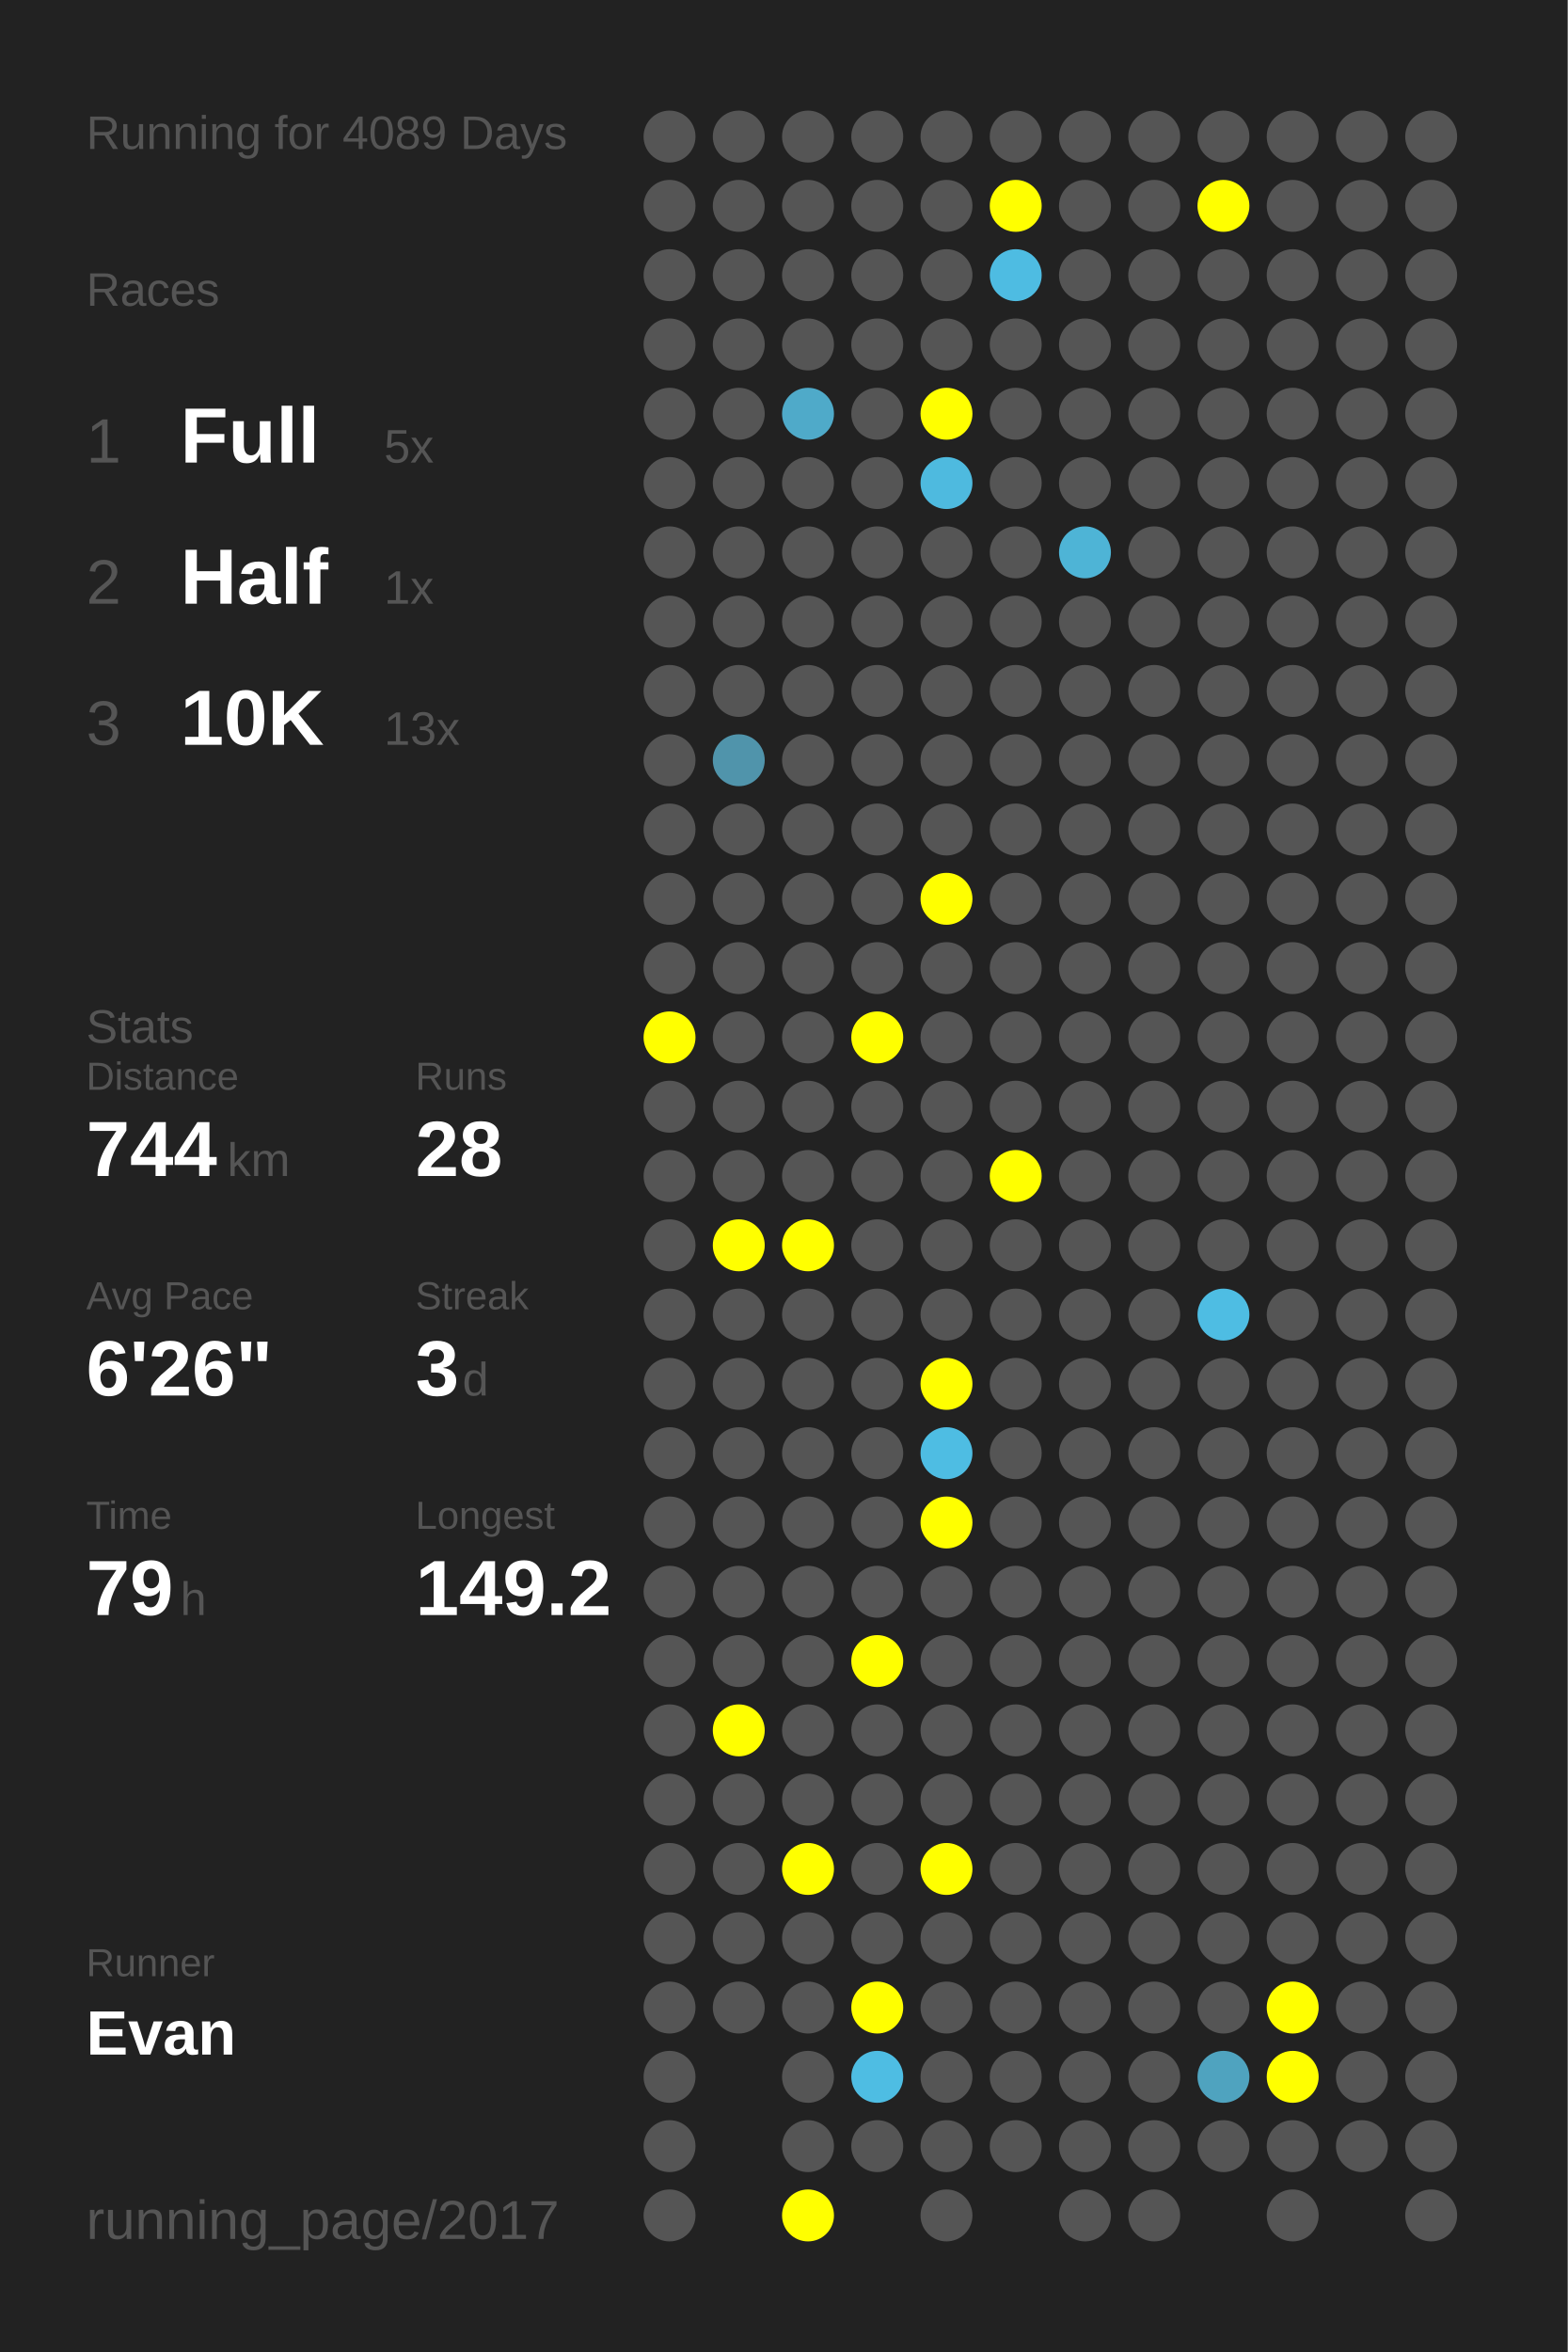
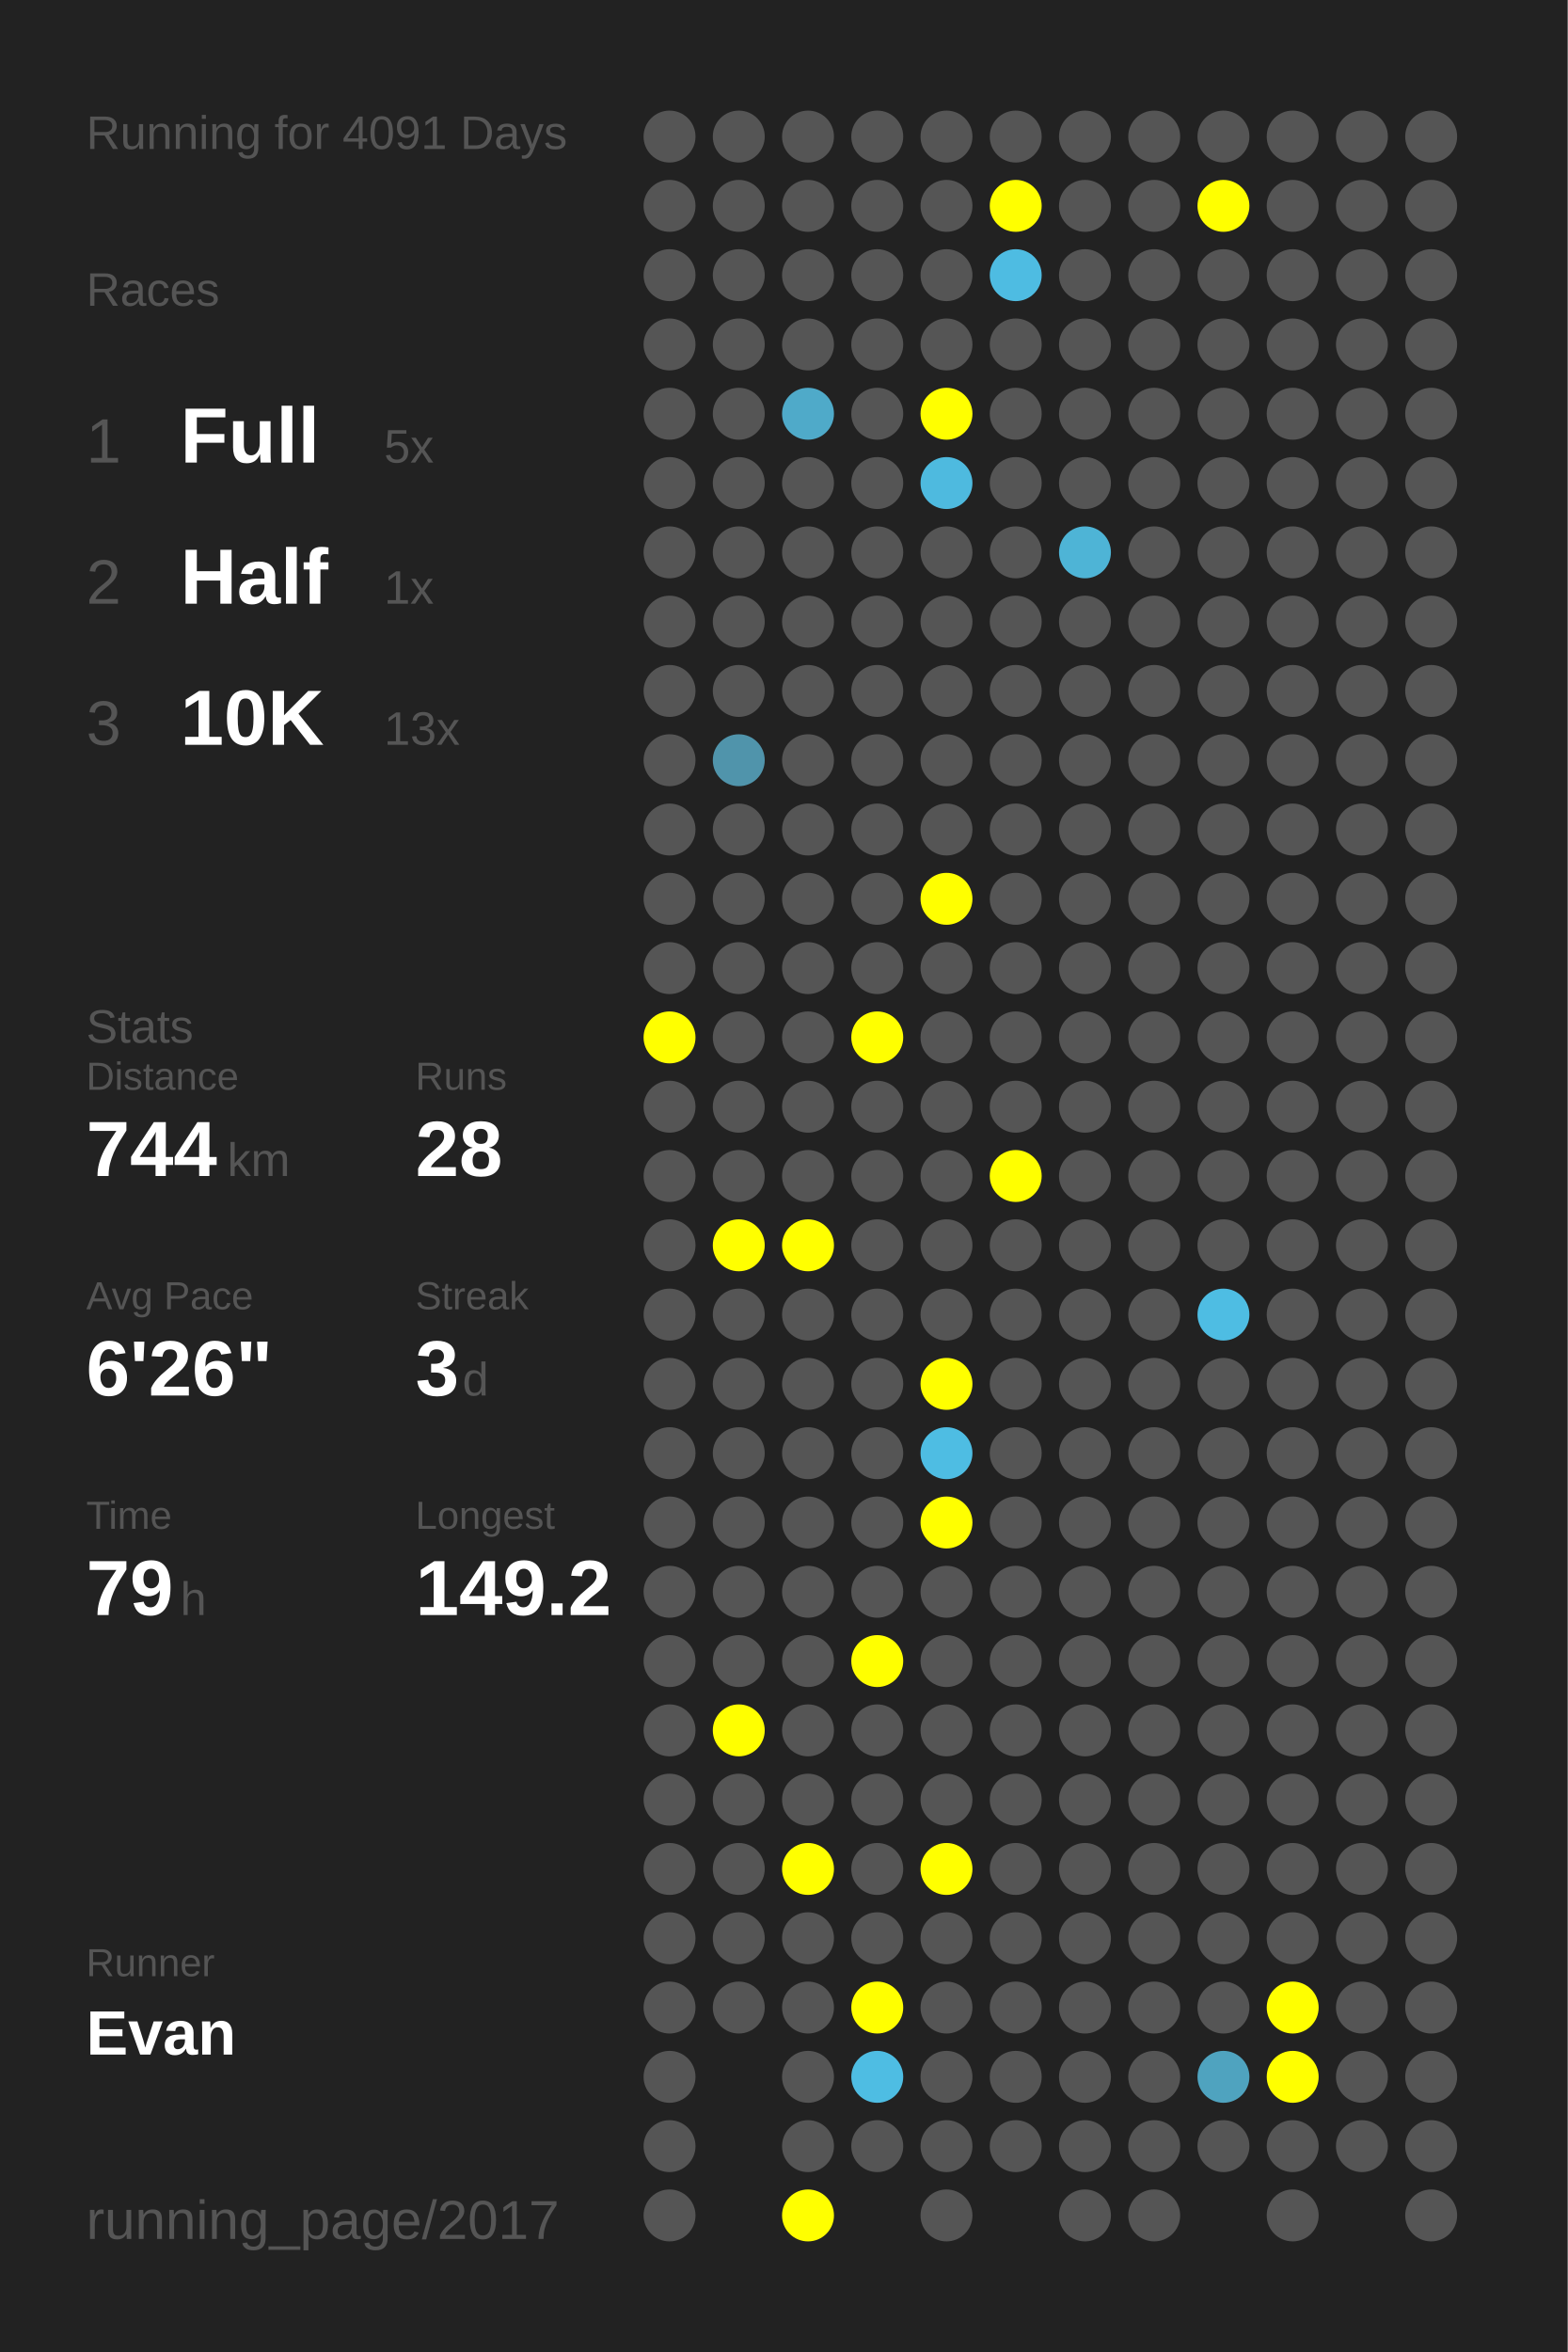
<svg xmlns="http://www.w3.org/2000/svg" baseProfile="full" height="300mm" version="1.1" viewBox="0,0,200,300" width="200mm">
  <defs />
  <rect fill="#222222" height="300" width="200" x="0" y="0" />
-   <text fill="#555555" style="font-size:6px; font-family:Arial;" x="11" y="19">Running for 4089 Days</text>
+   <text fill="#555555" style="font-size:6px; font-family:Arial;" x="11" y="19">Running for 4091 Days</text>
  <text fill="#555555" style="font-size:6px; font-family:Arial;" x="11" y="39">Races</text>
  <text fill="#555555" style="font-size:8px; font-family:Arial;" x="11" y="59">1</text>
  <text fill="#FFFFFF" style="font-size:10px; font-family:Arial; font-weight:bold;" x="23" y="59">Full</text>
  <text fill="#555555" style="font-size:6px; font-family:Arial;" x="49" y="59">5x</text>
  <text fill="#555555" style="font-size:8px; font-family:Arial;" x="11" y="77">2</text>
  <text fill="#FFFFFF" style="font-size:10px; font-family:Arial; font-weight:bold;" x="23" y="77">Half</text>
  <text fill="#555555" style="font-size:6px; font-family:Arial;" x="49" y="77">1x</text>
  <text fill="#555555" style="font-size:8px; font-family:Arial;" x="11" y="95">3</text>
  <text fill="#FFFFFF" style="font-size:10px; font-family:Arial; font-weight:bold;" x="23" y="95">10K</text>
  <text fill="#555555" style="font-size:6px; font-family:Arial;" x="49" y="95">13x</text>
  <text fill="#555555" style="font-size:6px; font-family:Arial;" x="11" y="133">Stats</text>
  <text fill="#555555" style="font-size:5px; font-family:Arial;" x="11" y="139">Distance</text>
  <text fill="#FFFFFF" style="font-size:10px; font-family:Arial; font-weight:bold;" x="11" y="150">744</text>
  <text fill="#555555" style="font-size:6px; font-family:Arial;" x="29" y="150">km</text>
  <text fill="#555555" style="font-size:5px; font-family:Arial;" x="53" y="139">Runs</text>
  <text fill="#FFFFFF" style="font-size:10px; font-family:Arial; font-weight:bold;" x="53" y="150">28</text>
  <text fill="#555555" style="font-size:5px; font-family:Arial;" x="11" y="167">Avg Pace</text>
  <text fill="#FFFFFF" style="font-size:10px; font-family:Arial; font-weight:bold;" x="11" y="178">6'26"</text>
  <text fill="#555555" style="font-size:5px; font-family:Arial;" x="53" y="167">Streak</text>
  <text fill="#FFFFFF" style="font-size:10px; font-family:Arial; font-weight:bold;" x="53" y="178">3</text>
  <text fill="#555555" style="font-size:6px; font-family:Arial;" x="59" y="178">d</text>
  <text fill="#555555" style="font-size:5px; font-family:Arial;" x="11" y="195">Time</text>
  <text fill="#FFFFFF" style="font-size:10px; font-family:Arial; font-weight:bold;" x="11" y="206">79</text>
  <text fill="#555555" style="font-size:6px; font-family:Arial;" x="23" y="206">h</text>
  <text fill="#555555" style="font-size:5px; font-family:Arial;" x="53" y="195">Longest</text>
  <text fill="#FFFFFF" style="font-size:10px; font-family:Arial; font-weight:bold;" x="53" y="206">149.2</text>
  <text fill="#555555" style="font-size:5px; font-family:Arial;" x="11" y="252.065">Runner</text>
  <text fill="#FFFFFF" style="font-size:8px; font-family:Arial; font-weight:bold;" x="11" y="262.065">Evan</text>
  <text fill="#555555" style="font-size:7px; font-family:Arial;" x="11" y="285.581">running_page/2017</text>
  <circle cx="85.417" cy="17.419" fill="#555555" r="3.312" />
  <circle cx="85.417" cy="26.258" fill="#555555" r="3.312" />
  <circle cx="85.417" cy="35.097" fill="#555555" r="3.312" />
  <circle cx="85.417" cy="43.935" fill="#555555" r="3.312" />
  <circle cx="85.417" cy="52.774" fill="#555555" r="3.312" />
  <circle cx="85.417" cy="61.613" fill="#555555" r="3.312" />
  <circle cx="85.417" cy="70.452" fill="#555555" r="3.312" />
  <circle cx="85.417" cy="79.29" fill="#555555" r="3.312" />
  <circle cx="85.417" cy="88.129" fill="#555555" r="3.312" />
  <circle cx="85.417" cy="96.968" fill="#555555" r="3.312" />
  <circle cx="85.417" cy="105.806" fill="#555555" r="3.312" />
  <circle cx="85.417" cy="114.645" fill="#555555" r="3.312" />
  <circle cx="85.417" cy="123.484" fill="#555555" r="3.312" />
  <circle cx="85.417" cy="132.323" fill="#FFFF00" r="3.312" />
  <circle cx="85.417" cy="141.161" fill="#555555" r="3.312" />
  <circle cx="85.417" cy="150" fill="#555555" r="3.312" />
  <circle cx="85.417" cy="158.839" fill="#555555" r="3.312" />
  <circle cx="85.417" cy="167.677" fill="#555555" r="3.312" />
  <circle cx="85.417" cy="176.516" fill="#555555" r="3.312" />
  <circle cx="85.417" cy="185.355" fill="#555555" r="3.312" />
  <circle cx="85.417" cy="194.194" fill="#555555" r="3.312" />
  <circle cx="85.417" cy="203.032" fill="#555555" r="3.312" />
  <circle cx="85.417" cy="211.871" fill="#555555" r="3.312" />
  <circle cx="85.417" cy="220.71" fill="#555555" r="3.312" />
  <circle cx="85.417" cy="229.548" fill="#555555" r="3.312" />
  <circle cx="85.417" cy="238.387" fill="#555555" r="3.312" />
  <circle cx="85.417" cy="247.226" fill="#555555" r="3.312" />
  <circle cx="85.417" cy="256.065" fill="#555555" r="3.312" />
  <circle cx="85.417" cy="264.903" fill="#555555" r="3.312" />
  <circle cx="85.417" cy="273.742" fill="#555555" r="3.312" />
  <circle cx="85.417" cy="282.581" fill="#555555" r="3.312" />
  <circle cx="94.25" cy="17.419" fill="#555555" r="3.312" />
  <circle cx="94.25" cy="26.258" fill="#555555" r="3.312" />
  <circle cx="94.25" cy="35.097" fill="#555555" r="3.312" />
  <circle cx="94.25" cy="43.935" fill="#555555" r="3.312" />
  <circle cx="94.25" cy="52.774" fill="#555555" r="3.312" />
  <circle cx="94.25" cy="61.613" fill="#555555" r="3.312" />
  <circle cx="94.25" cy="70.452" fill="#555555" r="3.312" />
  <circle cx="94.25" cy="79.29" fill="#555555" r="3.312" />
  <circle cx="94.25" cy="88.129" fill="#555555" r="3.312" />
  <circle cx="94.25" cy="96.968" fill="#5094ab" r="3.312" />
  <circle cx="94.25" cy="105.806" fill="#555555" r="3.312" />
  <circle cx="94.25" cy="114.645" fill="#555555" r="3.312" />
  <circle cx="94.25" cy="123.484" fill="#555555" r="3.312" />
  <circle cx="94.25" cy="132.323" fill="#555555" r="3.312" />
  <circle cx="94.25" cy="141.161" fill="#555555" r="3.312" />
  <circle cx="94.25" cy="150" fill="#555555" r="3.312" />
  <circle cx="94.25" cy="158.839" fill="#FFFF00" r="3.312" />
  <circle cx="94.25" cy="167.677" fill="#555555" r="3.312" />
  <circle cx="94.25" cy="176.516" fill="#555555" r="3.312" />
  <circle cx="94.25" cy="185.355" fill="#555555" r="3.312" />
  <circle cx="94.25" cy="194.194" fill="#555555" r="3.312" />
  <circle cx="94.25" cy="203.032" fill="#555555" r="3.312" />
  <circle cx="94.25" cy="211.871" fill="#555555" r="3.312" />
  <circle cx="94.25" cy="220.71" fill="#FFFF00" r="3.312" />
  <circle cx="94.25" cy="229.548" fill="#555555" r="3.312" />
  <circle cx="94.25" cy="238.387" fill="#555555" r="3.312" />
  <circle cx="94.25" cy="247.226" fill="#555555" r="3.312" />
  <circle cx="94.25" cy="256.065" fill="#555555" r="3.312" />
  <circle cx="103.083" cy="17.419" fill="#555555" r="3.312" />
  <circle cx="103.083" cy="26.258" fill="#555555" r="3.312" />
  <circle cx="103.083" cy="35.097" fill="#555555" r="3.312" />
  <circle cx="103.083" cy="43.935" fill="#555555" r="3.312" />
  <circle cx="103.083" cy="52.774" fill="#4faac9" r="3.312" />
  <circle cx="103.083" cy="61.613" fill="#555555" r="3.312" />
  <circle cx="103.083" cy="70.452" fill="#555555" r="3.312" />
  <circle cx="103.083" cy="79.29" fill="#555555" r="3.312" />
  <circle cx="103.083" cy="88.129" fill="#555555" r="3.312" />
  <circle cx="103.083" cy="96.968" fill="#555555" r="3.312" />
  <circle cx="103.083" cy="105.806" fill="#555555" r="3.312" />
  <circle cx="103.083" cy="114.645" fill="#555555" r="3.312" />
  <circle cx="103.083" cy="123.484" fill="#555555" r="3.312" />
  <circle cx="103.083" cy="132.323" fill="#555555" r="3.312" />
  <circle cx="103.083" cy="141.161" fill="#555555" r="3.312" />
  <circle cx="103.083" cy="150" fill="#555555" r="3.312" />
  <circle cx="103.083" cy="158.839" fill="#FFFF00" r="3.312" />
  <circle cx="103.083" cy="167.677" fill="#555555" r="3.312" />
  <circle cx="103.083" cy="176.516" fill="#555555" r="3.312" />
  <circle cx="103.083" cy="185.355" fill="#555555" r="3.312" />
  <circle cx="103.083" cy="194.194" fill="#555555" r="3.312" />
  <circle cx="103.083" cy="203.032" fill="#555555" r="3.312" />
  <circle cx="103.083" cy="211.871" fill="#555555" r="3.312" />
  <circle cx="103.083" cy="220.71" fill="#555555" r="3.312" />
  <circle cx="103.083" cy="229.548" fill="#555555" r="3.312" />
  <circle cx="103.083" cy="238.387" fill="#FFFF00" r="3.312" />
  <circle cx="103.083" cy="247.226" fill="#555555" r="3.312" />
  <circle cx="103.083" cy="256.065" fill="#555555" r="3.312" />
  <circle cx="103.083" cy="264.903" fill="#555555" r="3.312" />
  <circle cx="103.083" cy="273.742" fill="#555555" r="3.312" />
  <circle cx="103.083" cy="282.581" fill="#FFFF00" r="3.312" />
  <circle cx="111.917" cy="17.419" fill="#555555" r="3.312" />
  <circle cx="111.917" cy="26.258" fill="#555555" r="3.312" />
  <circle cx="111.917" cy="35.097" fill="#555555" r="3.312" />
  <circle cx="111.917" cy="43.935" fill="#555555" r="3.312" />
  <circle cx="111.917" cy="52.774" fill="#555555" r="3.312" />
  <circle cx="111.917" cy="61.613" fill="#555555" r="3.312" />
  <circle cx="111.917" cy="70.452" fill="#555555" r="3.312" />
  <circle cx="111.917" cy="79.29" fill="#555555" r="3.312" />
  <circle cx="111.917" cy="88.129" fill="#555555" r="3.312" />
  <circle cx="111.917" cy="96.968" fill="#555555" r="3.312" />
  <circle cx="111.917" cy="105.806" fill="#555555" r="3.312" />
  <circle cx="111.917" cy="114.645" fill="#555555" r="3.312" />
  <circle cx="111.917" cy="123.484" fill="#555555" r="3.312" />
  <circle cx="111.917" cy="132.323" fill="#FFFF00" r="3.312" />
  <circle cx="111.917" cy="141.161" fill="#555555" r="3.312" />
  <circle cx="111.917" cy="150" fill="#555555" r="3.312" />
  <circle cx="111.917" cy="158.839" fill="#555555" r="3.312" />
  <circle cx="111.917" cy="167.677" fill="#555555" r="3.312" />
  <circle cx="111.917" cy="176.516" fill="#555555" r="3.312" />
  <circle cx="111.917" cy="185.355" fill="#555555" r="3.312" />
  <circle cx="111.917" cy="194.194" fill="#555555" r="3.312" />
  <circle cx="111.917" cy="203.032" fill="#555555" r="3.312" />
  <circle cx="111.917" cy="211.871" fill="#FFFF00" r="3.312" />
  <circle cx="111.917" cy="220.71" fill="#555555" r="3.312" />
  <circle cx="111.917" cy="229.548" fill="#555555" r="3.312" />
  <circle cx="111.917" cy="238.387" fill="#555555" r="3.312" />
  <circle cx="111.917" cy="247.226" fill="#555555" r="3.312" />
  <circle cx="111.917" cy="256.065" fill="#FFFF00" r="3.312" />
  <circle cx="111.917" cy="264.903" fill="#4ebde3" r="3.312" />
  <circle cx="111.917" cy="273.742" fill="#555555" r="3.312" />
  <circle cx="120.75" cy="17.419" fill="#555555" r="3.312" />
  <circle cx="120.75" cy="26.258" fill="#555555" r="3.312" />
  <circle cx="120.75" cy="35.097" fill="#555555" r="3.312" />
  <circle cx="120.75" cy="43.935" fill="#555555" r="3.312" />
  <circle cx="120.75" cy="52.774" fill="#FFFF00" r="3.312" />
  <circle cx="120.75" cy="61.613" fill="#4ebadf" r="3.312" />
  <circle cx="120.75" cy="70.452" fill="#555555" r="3.312" />
  <circle cx="120.75" cy="79.29" fill="#555555" r="3.312" />
  <circle cx="120.75" cy="88.129" fill="#555555" r="3.312" />
  <circle cx="120.75" cy="96.968" fill="#555555" r="3.312" />
  <circle cx="120.75" cy="105.806" fill="#555555" r="3.312" />
  <circle cx="120.75" cy="114.645" fill="#FFFF00" r="3.312" />
  <circle cx="120.75" cy="123.484" fill="#555555" r="3.312" />
  <circle cx="120.75" cy="132.323" fill="#555555" r="3.312" />
  <circle cx="120.75" cy="141.161" fill="#555555" r="3.312" />
  <circle cx="120.75" cy="150" fill="#555555" r="3.312" />
  <circle cx="120.75" cy="158.839" fill="#555555" r="3.312" />
  <circle cx="120.75" cy="167.677" fill="#555555" r="3.312" />
  <circle cx="120.75" cy="176.516" fill="#FFFF00" r="3.312" />
  <circle cx="120.75" cy="185.355" fill="#4ebde3" r="3.312" />
  <circle cx="120.75" cy="194.194" fill="#FFFF00" r="3.312" />
  <circle cx="120.75" cy="203.032" fill="#555555" r="3.312" />
  <circle cx="120.75" cy="211.871" fill="#555555" r="3.312" />
  <circle cx="120.75" cy="220.71" fill="#555555" r="3.312" />
  <circle cx="120.75" cy="229.548" fill="#555555" r="3.312" />
  <circle cx="120.75" cy="238.387" fill="#FFFF00" r="3.312" />
  <circle cx="120.75" cy="247.226" fill="#555555" r="3.312" />
  <circle cx="120.75" cy="256.065" fill="#555555" r="3.312" />
  <circle cx="120.75" cy="264.903" fill="#555555" r="3.312" />
  <circle cx="120.75" cy="273.742" fill="#555555" r="3.312" />
  <circle cx="120.75" cy="282.581" fill="#555555" r="3.312" />
  <circle cx="129.583" cy="17.419" fill="#555555" r="3.312" />
  <circle cx="129.583" cy="26.258" fill="#FFFF00" r="3.312" />
  <circle cx="129.583" cy="35.097" fill="#4ebce2" r="3.312" />
  <circle cx="129.583" cy="43.935" fill="#555555" r="3.312" />
  <circle cx="129.583" cy="52.774" fill="#555555" r="3.312" />
  <circle cx="129.583" cy="61.613" fill="#555555" r="3.312" />
  <circle cx="129.583" cy="70.452" fill="#555555" r="3.312" />
  <circle cx="129.583" cy="79.29" fill="#555555" r="3.312" />
  <circle cx="129.583" cy="88.129" fill="#555555" r="3.312" />
  <circle cx="129.583" cy="96.968" fill="#555555" r="3.312" />
  <circle cx="129.583" cy="105.806" fill="#555555" r="3.312" />
  <circle cx="129.583" cy="114.645" fill="#555555" r="3.312" />
  <circle cx="129.583" cy="123.484" fill="#555555" r="3.312" />
  <circle cx="129.583" cy="132.323" fill="#555555" r="3.312" />
  <circle cx="129.583" cy="141.161" fill="#555555" r="3.312" />
  <circle cx="129.583" cy="150" fill="#FFFF00" r="3.312" />
  <circle cx="129.583" cy="158.839" fill="#555555" r="3.312" />
  <circle cx="129.583" cy="167.677" fill="#555555" r="3.312" />
  <circle cx="129.583" cy="176.516" fill="#555555" r="3.312" />
  <circle cx="129.583" cy="185.355" fill="#555555" r="3.312" />
  <circle cx="129.583" cy="194.194" fill="#555555" r="3.312" />
  <circle cx="129.583" cy="203.032" fill="#555555" r="3.312" />
  <circle cx="129.583" cy="211.871" fill="#555555" r="3.312" />
  <circle cx="129.583" cy="220.71" fill="#555555" r="3.312" />
  <circle cx="129.583" cy="229.548" fill="#555555" r="3.312" />
  <circle cx="129.583" cy="238.387" fill="#555555" r="3.312" />
  <circle cx="129.583" cy="247.226" fill="#555555" r="3.312" />
  <circle cx="129.583" cy="256.065" fill="#555555" r="3.312" />
  <circle cx="129.583" cy="264.903" fill="#555555" r="3.312" />
  <circle cx="129.583" cy="273.742" fill="#555555" r="3.312" />
  <circle cx="138.417" cy="17.419" fill="#555555" r="3.312" />
  <circle cx="138.417" cy="26.258" fill="#555555" r="3.312" />
  <circle cx="138.417" cy="35.097" fill="#555555" r="3.312" />
  <circle cx="138.417" cy="43.935" fill="#555555" r="3.312" />
  <circle cx="138.417" cy="52.774" fill="#555555" r="3.312" />
  <circle cx="138.417" cy="61.613" fill="#555555" r="3.312" />
  <circle cx="138.417" cy="70.452" fill="#4eb4d6" r="3.312" />
  <circle cx="138.417" cy="79.29" fill="#555555" r="3.312" />
  <circle cx="138.417" cy="88.129" fill="#555555" r="3.312" />
  <circle cx="138.417" cy="96.968" fill="#555555" r="3.312" />
  <circle cx="138.417" cy="105.806" fill="#555555" r="3.312" />
  <circle cx="138.417" cy="114.645" fill="#555555" r="3.312" />
  <circle cx="138.417" cy="123.484" fill="#555555" r="3.312" />
  <circle cx="138.417" cy="132.323" fill="#555555" r="3.312" />
  <circle cx="138.417" cy="141.161" fill="#555555" r="3.312" />
  <circle cx="138.417" cy="150" fill="#555555" r="3.312" />
  <circle cx="138.417" cy="158.839" fill="#555555" r="3.312" />
  <circle cx="138.417" cy="167.677" fill="#555555" r="3.312" />
  <circle cx="138.417" cy="176.516" fill="#555555" r="3.312" />
  <circle cx="138.417" cy="185.355" fill="#555555" r="3.312" />
  <circle cx="138.417" cy="194.194" fill="#555555" r="3.312" />
  <circle cx="138.417" cy="203.032" fill="#555555" r="3.312" />
  <circle cx="138.417" cy="211.871" fill="#555555" r="3.312" />
  <circle cx="138.417" cy="220.71" fill="#555555" r="3.312" />
  <circle cx="138.417" cy="229.548" fill="#555555" r="3.312" />
  <circle cx="138.417" cy="238.387" fill="#555555" r="3.312" />
  <circle cx="138.417" cy="247.226" fill="#555555" r="3.312" />
  <circle cx="138.417" cy="256.065" fill="#555555" r="3.312" />
  <circle cx="138.417" cy="264.903" fill="#555555" r="3.312" />
  <circle cx="138.417" cy="273.742" fill="#555555" r="3.312" />
  <circle cx="138.417" cy="282.581" fill="#555555" r="3.312" />
  <circle cx="147.25" cy="17.419" fill="#555555" r="3.312" />
  <circle cx="147.25" cy="26.258" fill="#555555" r="3.312" />
  <circle cx="147.25" cy="35.097" fill="#555555" r="3.312" />
  <circle cx="147.25" cy="43.935" fill="#555555" r="3.312" />
  <circle cx="147.25" cy="52.774" fill="#555555" r="3.312" />
  <circle cx="147.25" cy="61.613" fill="#555555" r="3.312" />
  <circle cx="147.25" cy="70.452" fill="#555555" r="3.312" />
  <circle cx="147.25" cy="79.29" fill="#555555" r="3.312" />
  <circle cx="147.25" cy="88.129" fill="#555555" r="3.312" />
  <circle cx="147.25" cy="96.968" fill="#555555" r="3.312" />
  <circle cx="147.25" cy="105.806" fill="#555555" r="3.312" />
  <circle cx="147.25" cy="114.645" fill="#555555" r="3.312" />
  <circle cx="147.25" cy="123.484" fill="#555555" r="3.312" />
  <circle cx="147.25" cy="132.323" fill="#555555" r="3.312" />
  <circle cx="147.25" cy="141.161" fill="#555555" r="3.312" />
  <circle cx="147.25" cy="150" fill="#555555" r="3.312" />
  <circle cx="147.25" cy="158.839" fill="#555555" r="3.312" />
  <circle cx="147.25" cy="167.677" fill="#555555" r="3.312" />
  <circle cx="147.25" cy="176.516" fill="#555555" r="3.312" />
  <circle cx="147.25" cy="185.355" fill="#555555" r="3.312" />
  <circle cx="147.25" cy="194.194" fill="#555555" r="3.312" />
  <circle cx="147.25" cy="203.032" fill="#555555" r="3.312" />
  <circle cx="147.25" cy="211.871" fill="#555555" r="3.312" />
  <circle cx="147.25" cy="220.71" fill="#555555" r="3.312" />
  <circle cx="147.25" cy="229.548" fill="#555555" r="3.312" />
  <circle cx="147.25" cy="238.387" fill="#555555" r="3.312" />
  <circle cx="147.25" cy="247.226" fill="#555555" r="3.312" />
  <circle cx="147.25" cy="256.065" fill="#555555" r="3.312" />
  <circle cx="147.25" cy="264.903" fill="#555555" r="3.312" />
  <circle cx="147.25" cy="273.742" fill="#555555" r="3.312" />
  <circle cx="147.25" cy="282.581" fill="#555555" r="3.312" />
  <circle cx="156.083" cy="17.419" fill="#555555" r="3.312" />
  <circle cx="156.083" cy="26.258" fill="#FFFF00" r="3.312" />
  <circle cx="156.083" cy="35.097" fill="#555555" r="3.312" />
  <circle cx="156.083" cy="43.935" fill="#555555" r="3.312" />
  <circle cx="156.083" cy="52.774" fill="#555555" r="3.312" />
  <circle cx="156.083" cy="61.613" fill="#555555" r="3.312" />
  <circle cx="156.083" cy="70.452" fill="#555555" r="3.312" />
  <circle cx="156.083" cy="79.29" fill="#555555" r="3.312" />
  <circle cx="156.083" cy="88.129" fill="#555555" r="3.312" />
  <circle cx="156.083" cy="96.968" fill="#555555" r="3.312" />
  <circle cx="156.083" cy="105.806" fill="#555555" r="3.312" />
  <circle cx="156.083" cy="114.645" fill="#555555" r="3.312" />
  <circle cx="156.083" cy="123.484" fill="#555555" r="3.312" />
  <circle cx="156.083" cy="132.323" fill="#555555" r="3.312" />
  <circle cx="156.083" cy="141.161" fill="#555555" r="3.312" />
  <circle cx="156.083" cy="150" fill="#555555" r="3.312" />
  <circle cx="156.083" cy="158.839" fill="#555555" r="3.312" />
  <circle cx="156.083" cy="167.677" fill="#4ebde3" r="3.312" />
  <circle cx="156.083" cy="176.516" fill="#555555" r="3.312" />
  <circle cx="156.083" cy="185.355" fill="#555555" r="3.312" />
  <circle cx="156.083" cy="194.194" fill="#555555" r="3.312" />
  <circle cx="156.083" cy="203.032" fill="#555555" r="3.312" />
  <circle cx="156.083" cy="211.871" fill="#555555" r="3.312" />
  <circle cx="156.083" cy="220.71" fill="#555555" r="3.312" />
  <circle cx="156.083" cy="229.548" fill="#555555" r="3.312" />
  <circle cx="156.083" cy="238.387" fill="#555555" r="3.312" />
  <circle cx="156.083" cy="247.226" fill="#555555" r="3.312" />
  <circle cx="156.083" cy="256.065" fill="#555555" r="3.312" />
  <circle cx="156.083" cy="264.903" fill="#4fa3bf" r="3.312" />
  <circle cx="156.083" cy="273.742" fill="#555555" r="3.312" />
  <circle cx="164.917" cy="17.419" fill="#555555" r="3.312" />
  <circle cx="164.917" cy="26.258" fill="#555555" r="3.312" />
  <circle cx="164.917" cy="35.097" fill="#555555" r="3.312" />
  <circle cx="164.917" cy="43.935" fill="#555555" r="3.312" />
  <circle cx="164.917" cy="52.774" fill="#555555" r="3.312" />
  <circle cx="164.917" cy="61.613" fill="#555555" r="3.312" />
  <circle cx="164.917" cy="70.452" fill="#555555" r="3.312" />
  <circle cx="164.917" cy="79.29" fill="#555555" r="3.312" />
  <circle cx="164.917" cy="88.129" fill="#555555" r="3.312" />
  <circle cx="164.917" cy="96.968" fill="#555555" r="3.312" />
  <circle cx="164.917" cy="105.806" fill="#555555" r="3.312" />
  <circle cx="164.917" cy="114.645" fill="#555555" r="3.312" />
  <circle cx="164.917" cy="123.484" fill="#555555" r="3.312" />
  <circle cx="164.917" cy="132.323" fill="#555555" r="3.312" />
  <circle cx="164.917" cy="141.161" fill="#555555" r="3.312" />
  <circle cx="164.917" cy="150" fill="#555555" r="3.312" />
  <circle cx="164.917" cy="158.839" fill="#555555" r="3.312" />
  <circle cx="164.917" cy="167.677" fill="#555555" r="3.312" />
  <circle cx="164.917" cy="176.516" fill="#555555" r="3.312" />
  <circle cx="164.917" cy="185.355" fill="#555555" r="3.312" />
  <circle cx="164.917" cy="194.194" fill="#555555" r="3.312" />
  <circle cx="164.917" cy="203.032" fill="#555555" r="3.312" />
  <circle cx="164.917" cy="211.871" fill="#555555" r="3.312" />
  <circle cx="164.917" cy="220.71" fill="#555555" r="3.312" />
  <circle cx="164.917" cy="229.548" fill="#555555" r="3.312" />
  <circle cx="164.917" cy="238.387" fill="#555555" r="3.312" />
  <circle cx="164.917" cy="247.226" fill="#555555" r="3.312" />
  <circle cx="164.917" cy="256.065" fill="#FFFF00" r="3.312" />
  <circle cx="164.917" cy="264.903" fill="#FFFF00" r="3.312" />
  <circle cx="164.917" cy="273.742" fill="#555555" r="3.312" />
  <circle cx="164.917" cy="282.581" fill="#555555" r="3.312" />
  <circle cx="173.75" cy="17.419" fill="#555555" r="3.312" />
  <circle cx="173.75" cy="26.258" fill="#555555" r="3.312" />
  <circle cx="173.75" cy="35.097" fill="#555555" r="3.312" />
  <circle cx="173.75" cy="43.935" fill="#555555" r="3.312" />
  <circle cx="173.75" cy="52.774" fill="#555555" r="3.312" />
  <circle cx="173.75" cy="61.613" fill="#555555" r="3.312" />
  <circle cx="173.75" cy="70.452" fill="#555555" r="3.312" />
  <circle cx="173.75" cy="79.29" fill="#555555" r="3.312" />
  <circle cx="173.75" cy="88.129" fill="#555555" r="3.312" />
  <circle cx="173.75" cy="96.968" fill="#555555" r="3.312" />
  <circle cx="173.75" cy="105.806" fill="#555555" r="3.312" />
  <circle cx="173.75" cy="114.645" fill="#555555" r="3.312" />
  <circle cx="173.75" cy="123.484" fill="#555555" r="3.312" />
  <circle cx="173.75" cy="132.323" fill="#555555" r="3.312" />
  <circle cx="173.75" cy="141.161" fill="#555555" r="3.312" />
  <circle cx="173.75" cy="150" fill="#555555" r="3.312" />
  <circle cx="173.75" cy="158.839" fill="#555555" r="3.312" />
  <circle cx="173.75" cy="167.677" fill="#555555" r="3.312" />
  <circle cx="173.75" cy="176.516" fill="#555555" r="3.312" />
  <circle cx="173.75" cy="185.355" fill="#555555" r="3.312" />
  <circle cx="173.75" cy="194.194" fill="#555555" r="3.312" />
  <circle cx="173.75" cy="203.032" fill="#555555" r="3.312" />
  <circle cx="173.75" cy="211.871" fill="#555555" r="3.312" />
  <circle cx="173.75" cy="220.71" fill="#555555" r="3.312" />
  <circle cx="173.75" cy="229.548" fill="#555555" r="3.312" />
  <circle cx="173.75" cy="238.387" fill="#555555" r="3.312" />
  <circle cx="173.75" cy="247.226" fill="#555555" r="3.312" />
  <circle cx="173.75" cy="256.065" fill="#555555" r="3.312" />
  <circle cx="173.75" cy="264.903" fill="#555555" r="3.312" />
  <circle cx="173.75" cy="273.742" fill="#555555" r="3.312" />
  <circle cx="182.583" cy="17.419" fill="#555555" r="3.312" />
  <circle cx="182.583" cy="26.258" fill="#555555" r="3.312" />
  <circle cx="182.583" cy="35.097" fill="#555555" r="3.312" />
  <circle cx="182.583" cy="43.935" fill="#555555" r="3.312" />
  <circle cx="182.583" cy="52.774" fill="#555555" r="3.312" />
  <circle cx="182.583" cy="61.613" fill="#555555" r="3.312" />
  <circle cx="182.583" cy="70.452" fill="#555555" r="3.312" />
  <circle cx="182.583" cy="79.29" fill="#555555" r="3.312" />
  <circle cx="182.583" cy="88.129" fill="#555555" r="3.312" />
  <circle cx="182.583" cy="96.968" fill="#555555" r="3.312" />
  <circle cx="182.583" cy="105.806" fill="#555555" r="3.312" />
  <circle cx="182.583" cy="114.645" fill="#555555" r="3.312" />
  <circle cx="182.583" cy="123.484" fill="#555555" r="3.312" />
  <circle cx="182.583" cy="132.323" fill="#555555" r="3.312" />
  <circle cx="182.583" cy="141.161" fill="#555555" r="3.312" />
  <circle cx="182.583" cy="150" fill="#555555" r="3.312" />
  <circle cx="182.583" cy="158.839" fill="#555555" r="3.312" />
  <circle cx="182.583" cy="167.677" fill="#555555" r="3.312" />
  <circle cx="182.583" cy="176.516" fill="#555555" r="3.312" />
  <circle cx="182.583" cy="185.355" fill="#555555" r="3.312" />
  <circle cx="182.583" cy="194.194" fill="#555555" r="3.312" />
  <circle cx="182.583" cy="203.032" fill="#555555" r="3.312" />
  <circle cx="182.583" cy="211.871" fill="#555555" r="3.312" />
  <circle cx="182.583" cy="220.71" fill="#555555" r="3.312" />
  <circle cx="182.583" cy="229.548" fill="#555555" r="3.312" />
  <circle cx="182.583" cy="238.387" fill="#555555" r="3.312" />
  <circle cx="182.583" cy="247.226" fill="#555555" r="3.312" />
  <circle cx="182.583" cy="256.065" fill="#555555" r="3.312" />
  <circle cx="182.583" cy="264.903" fill="#555555" r="3.312" />
  <circle cx="182.583" cy="273.742" fill="#555555" r="3.312" />
  <circle cx="182.583" cy="282.581" fill="#555555" r="3.312" />
</svg>
